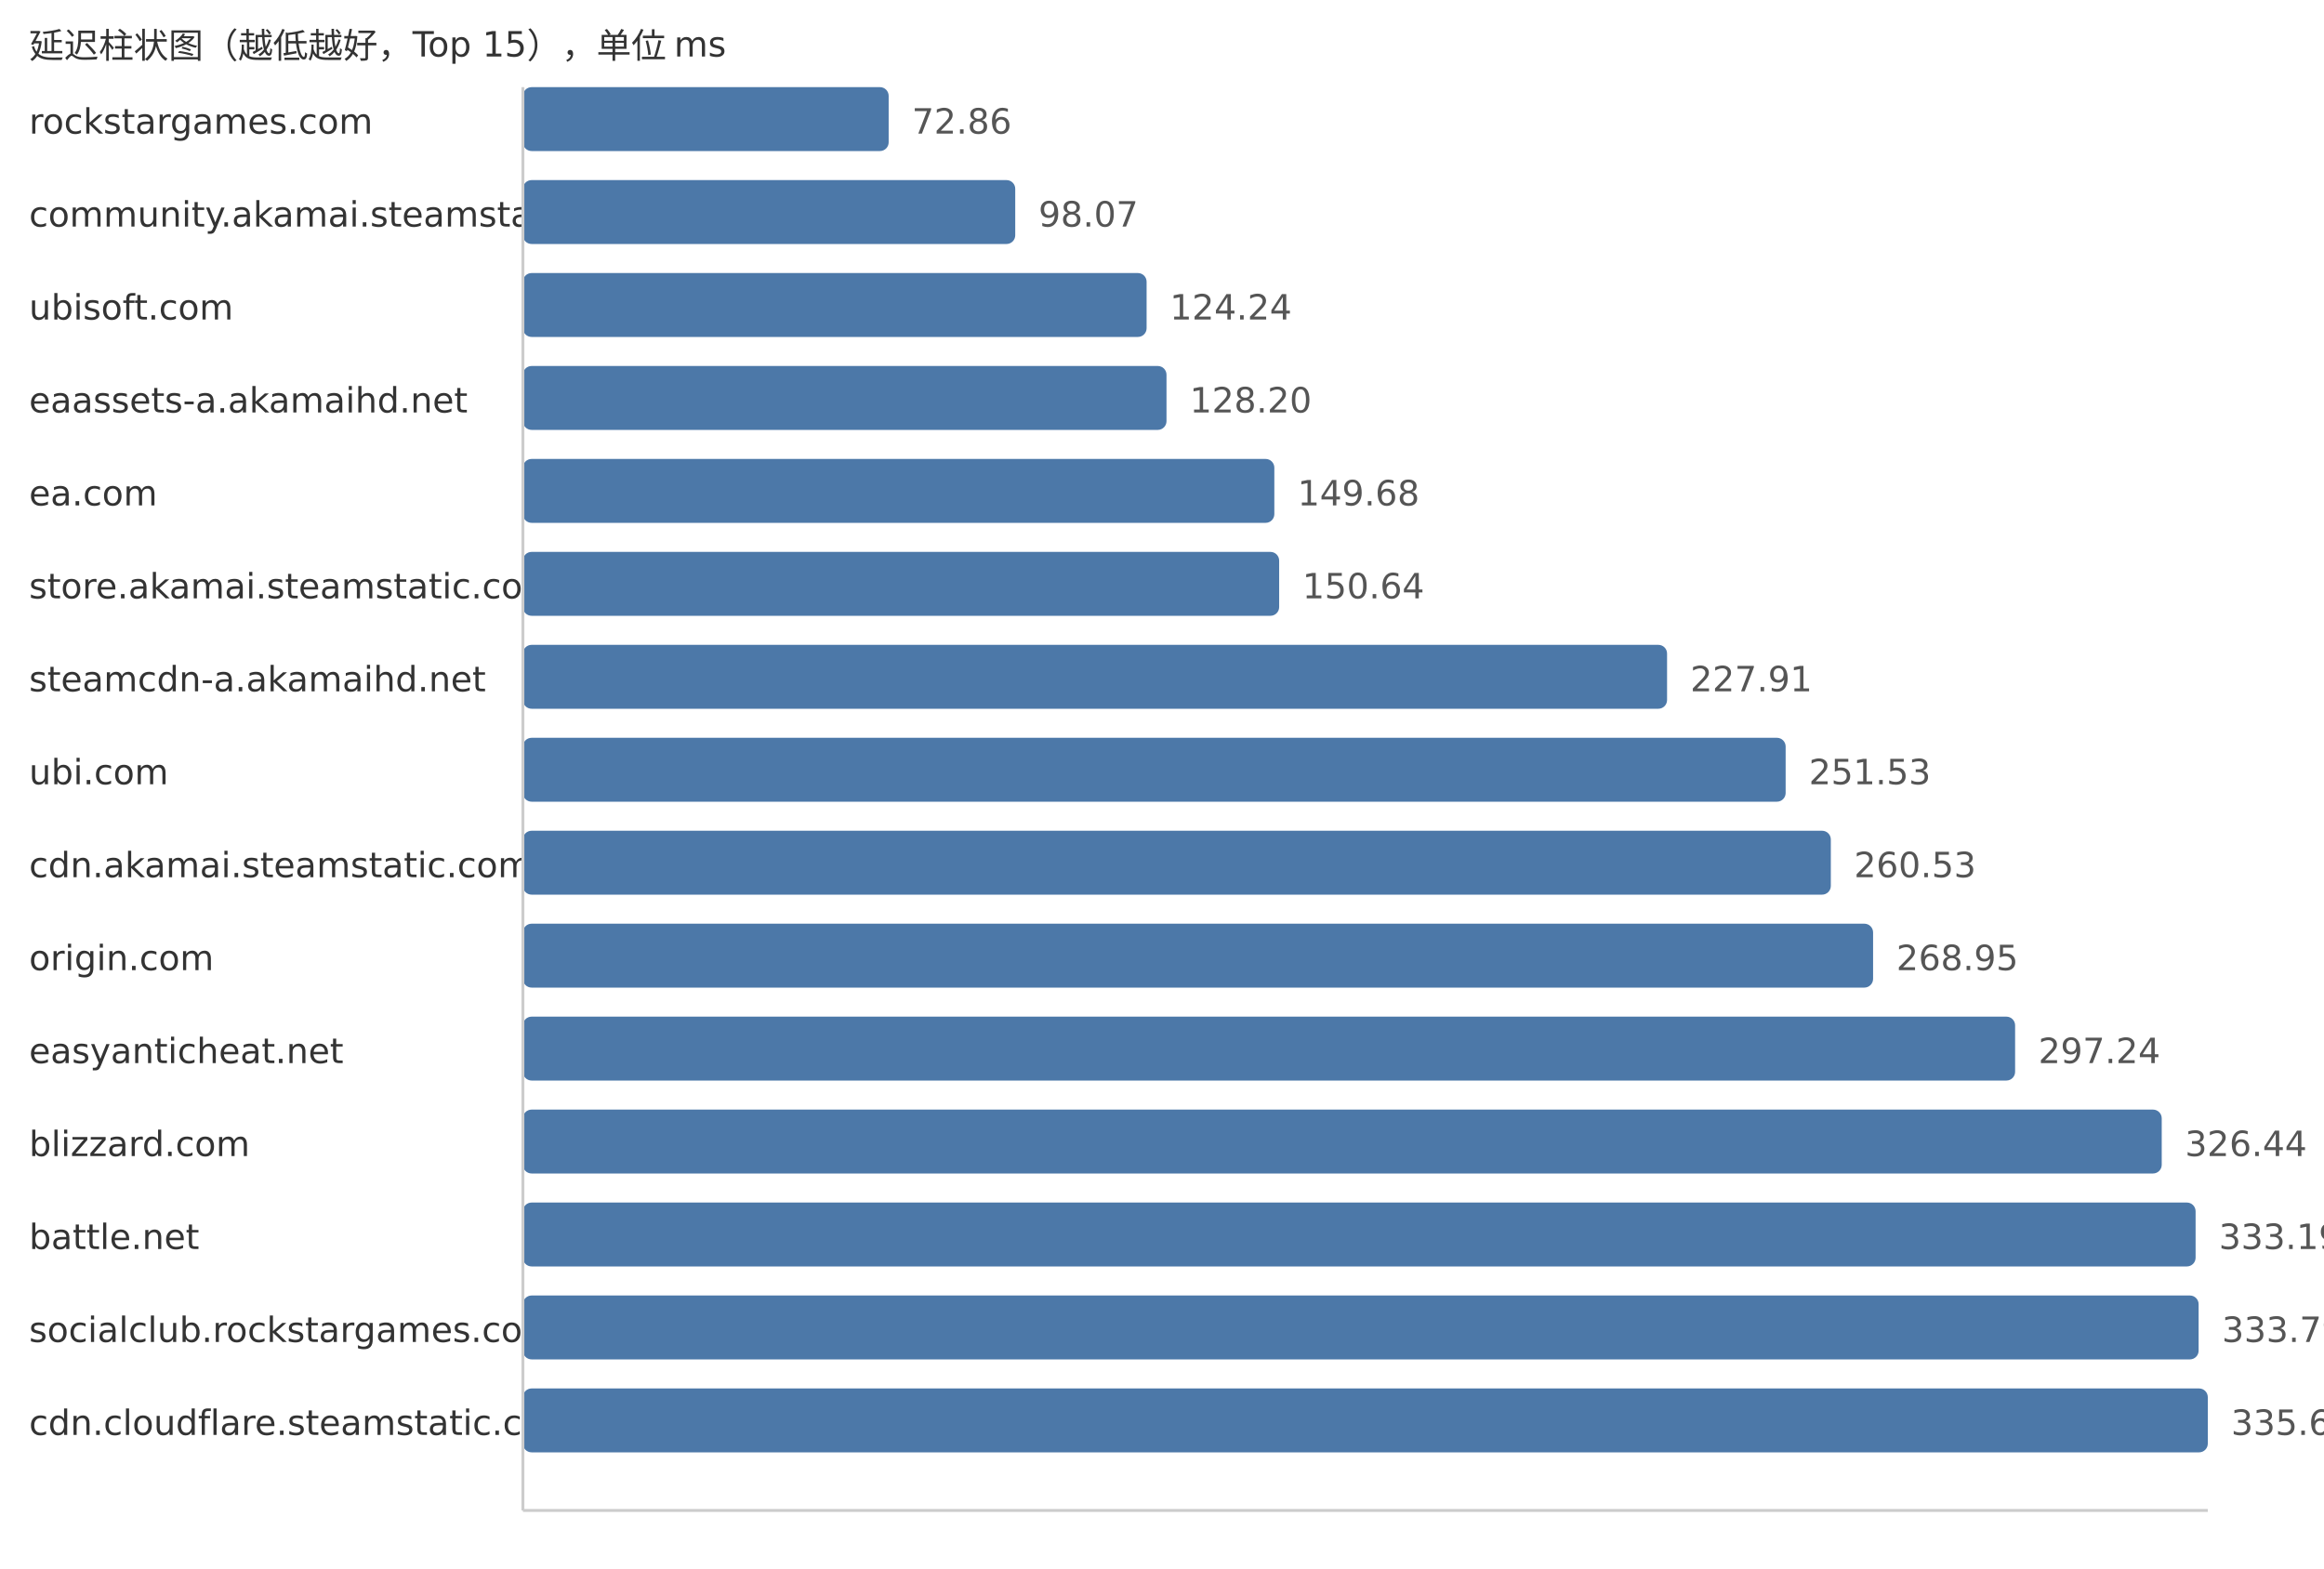
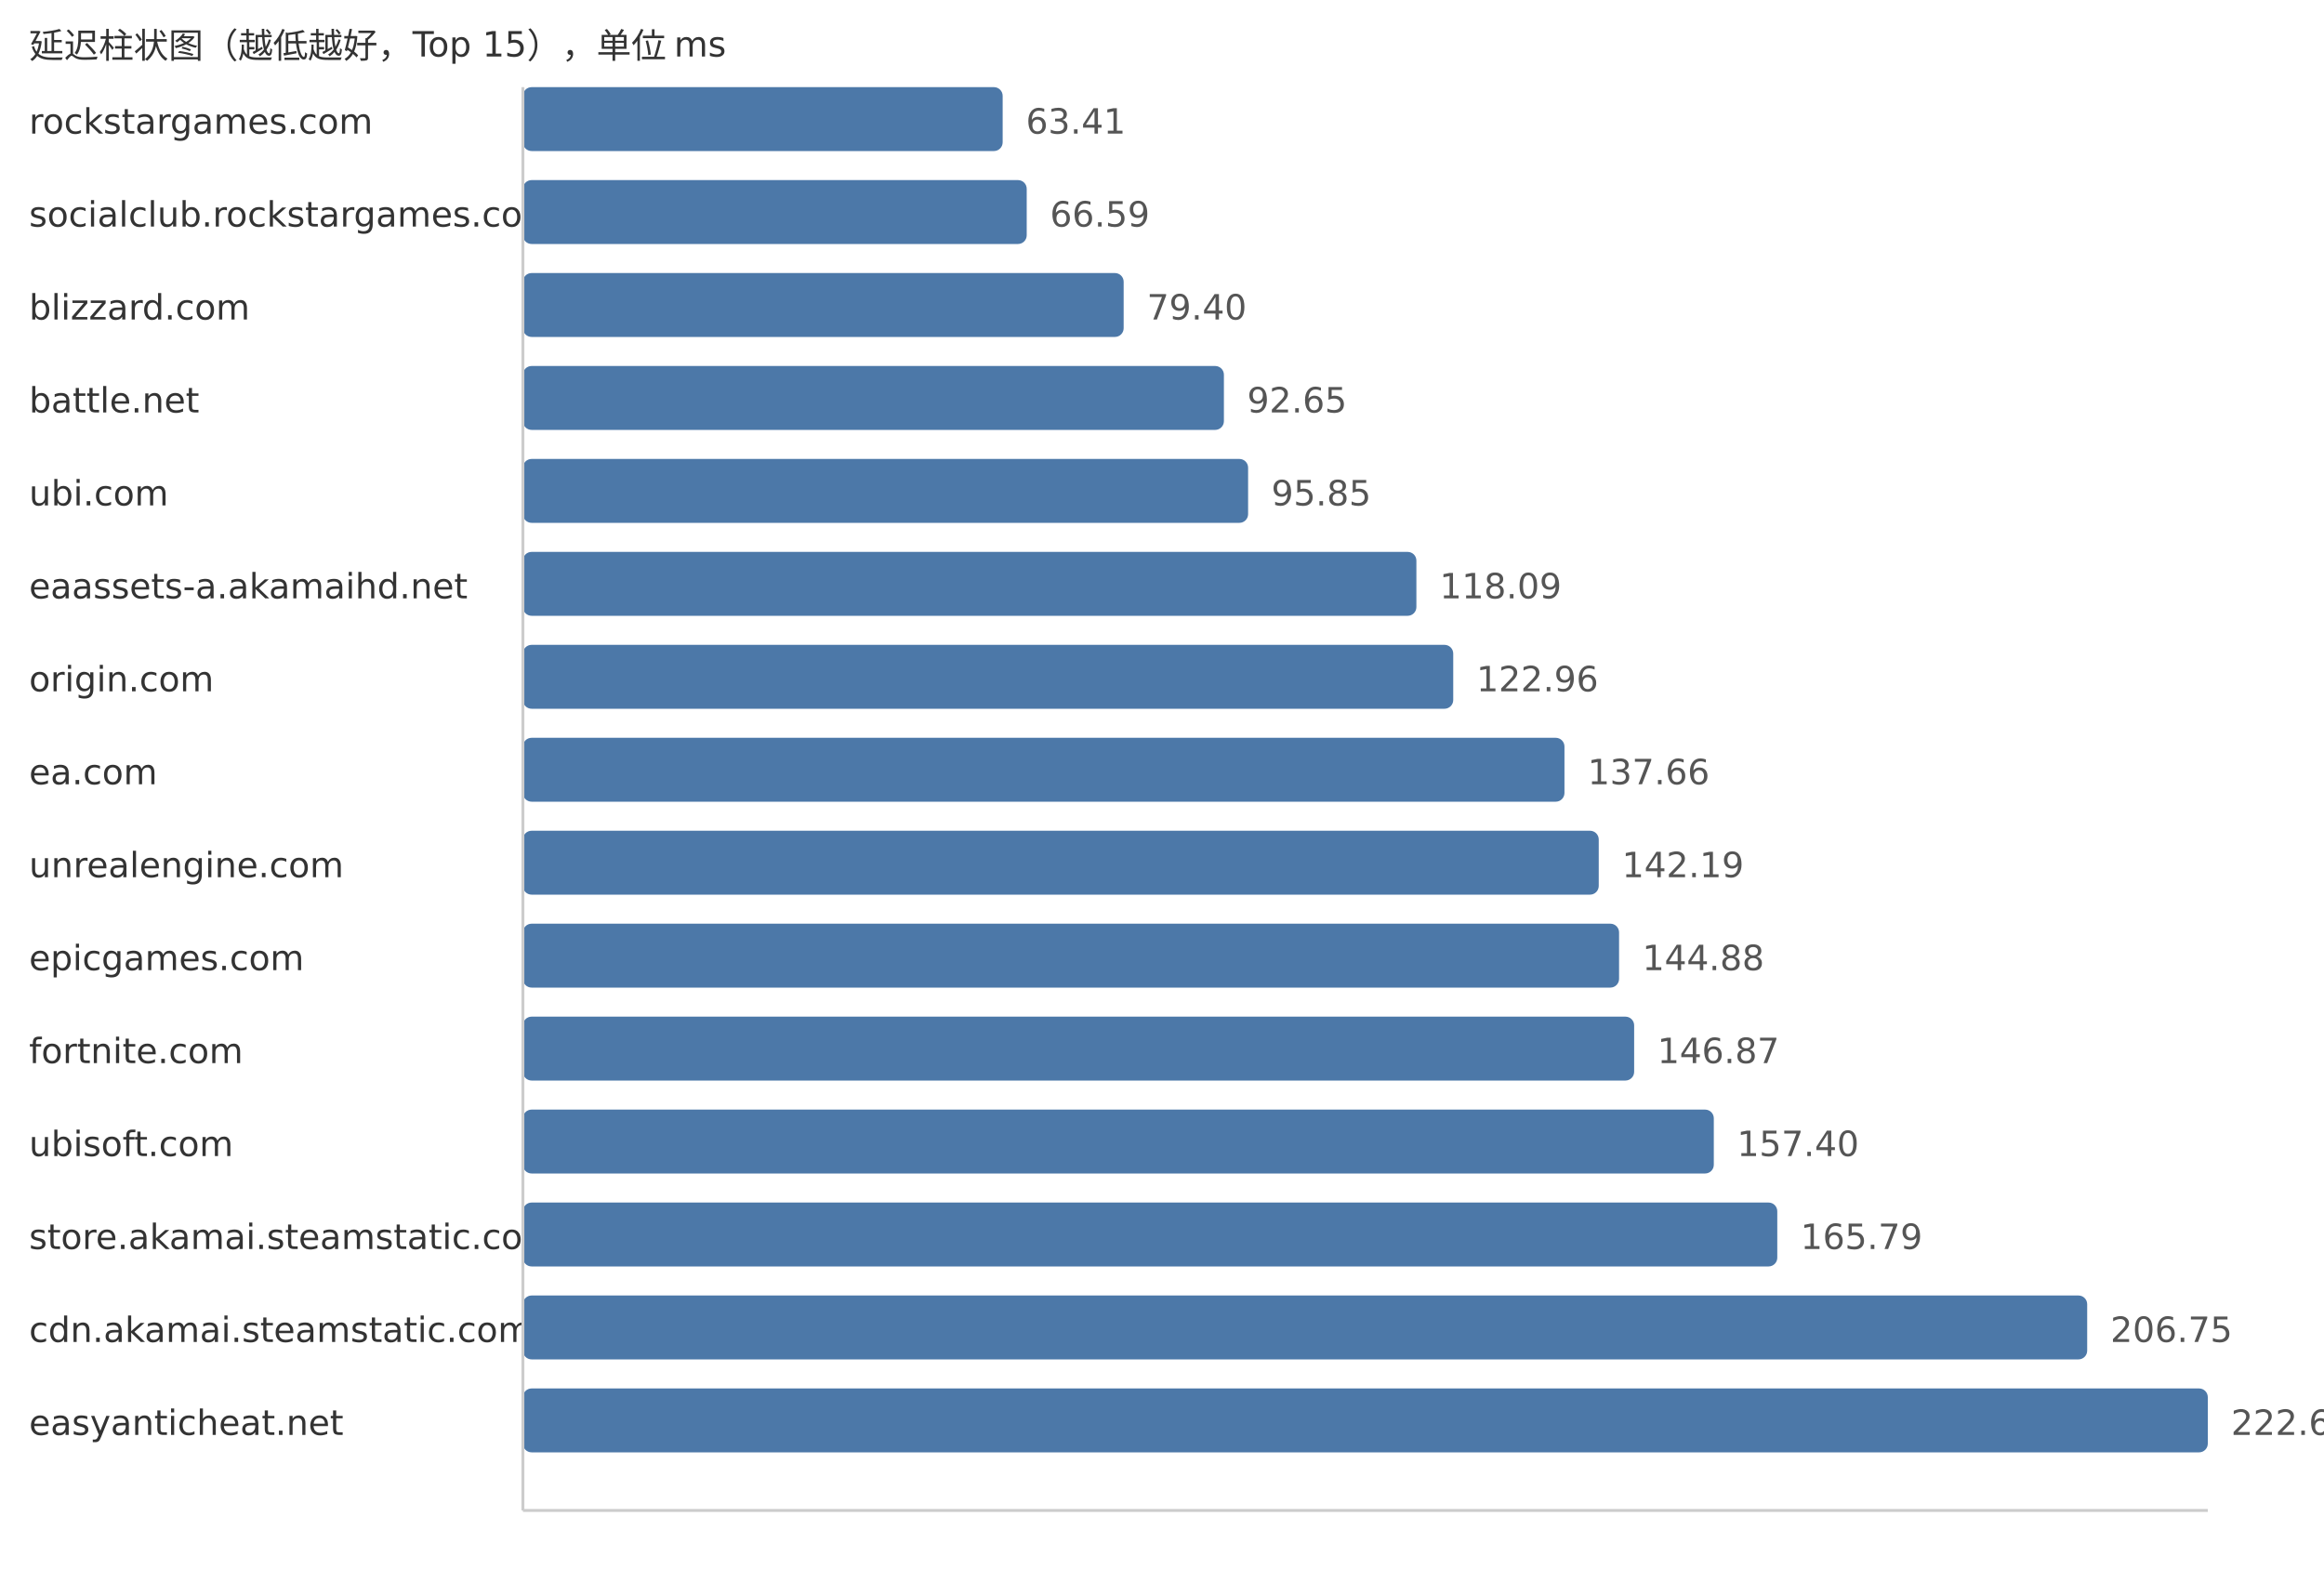
<svg xmlns="http://www.w3.org/2000/svg" width="800" height="540">
  <style> .label{font-family:DejaVu Sans,Verdana,Geneva,sans-serif;font-size:12px;fill:#333} .value{font-family:DejaVu Sans,Verdana,Geneva,sans-serif;font-size:12px;fill:#555} </style>
  <text x="10" y="20" class="label">延迟柱状图（越低越好，Top 15），单位 ms</text>
  <text x="10" y="46" class="label">rockstargames.com</text>
-   <rect x="180" y="30" width="125.91" height="22" fill="#4c78a8" rx="3" />
-   <text x="313.91" y="46" class="value">72.86</text>
-   <text x="10" y="78" class="label">community.akamai.steamstatic.com</text>
-   <rect x="180" y="62" width="169.48" height="22" fill="#4c78a8" rx="3" />
-   <text x="357.48" y="78" class="value">98.07</text>
-   <text x="10" y="110" class="label">ubisoft.com</text>
-   <rect x="180" y="94" width="214.7" height="22" fill="#4c78a8" rx="3" />
-   <text x="402.7" y="110" class="value">124.24</text>
-   <text x="10" y="142" class="label">eaassets-a.akamaihd.net</text>
-   <rect x="180" y="126" width="221.55" height="22" fill="#4c78a8" rx="3" />
-   <text x="409.55" y="142" class="value">128.20</text>
-   <text x="10" y="174" class="label">ea.com</text>
-   <rect x="180" y="158" width="258.67" height="22" fill="#4c78a8" rx="3" />
-   <text x="446.67" y="174" class="value">149.68</text>
-   <text x="10" y="206" class="label">store.akamai.steamstatic.com</text>
-   <rect x="180" y="190" width="260.33" height="22" fill="#4c78a8" rx="3" />
-   <text x="448.33" y="206" class="value">150.64</text>
-   <text x="10" y="238" class="label">steamcdn-a.akamaihd.net</text>
-   <rect x="180" y="222" width="393.86" height="22" fill="#4c78a8" rx="3" />
-   <text x="581.86" y="238" class="value">227.91</text>
-   <text x="10" y="270" class="label">ubi.com</text>
-   <rect x="180" y="254" width="434.68" height="22" fill="#4c78a8" rx="3" />
-   <text x="622.68" y="270" class="value">251.53</text>
-   <text x="10" y="302" class="label">cdn.akamai.steamstatic.com</text>
-   <rect x="180" y="286" width="450.23" height="22" fill="#4c78a8" rx="3" />
-   <text x="638.23" y="302" class="value">260.53</text>
-   <text x="10" y="334" class="label">origin.com</text>
-   <rect x="180" y="318" width="464.78" height="22" fill="#4c78a8" rx="3" />
-   <text x="652.78" y="334" class="value">268.95</text>
-   <text x="10" y="366" class="label">easyanticheat.net</text>
-   <rect x="180" y="350" width="513.67" height="22" fill="#4c78a8" rx="3" />
-   <text x="701.67" y="366" class="value">297.24</text>
-   <text x="10" y="398" class="label">blizzard.com</text>
-   <rect x="180" y="382" width="564.14" height="22" fill="#4c78a8" rx="3" />
-   <text x="752.14" y="398" class="value">326.44</text>
-   <text x="10" y="430" class="label">battle.net</text>
-   <rect x="180" y="414" width="575.8" height="22" fill="#4c78a8" rx="3" />
-   <text x="763.8" y="430" class="value">333.19</text>
-   <text x="10" y="462" class="label">socialclub.rockstargames.com</text>
-   <rect x="180" y="446" width="576.84" height="22" fill="#4c78a8" rx="3" />
-   <text x="764.84" y="462" class="value">333.79</text>
-   <text x="10" y="494" class="label">cdn.cloudflare.steamstatic.com</text>
+   <rect x="180" y="30" width="165.15" height="22" fill="#4c78a8" rx="3" />
+   <text x="353.15" y="46" class="value">63.41</text>
+   <text x="10" y="78" class="label">socialclub.rockstargames.com</text>
+   <rect x="180" y="62" width="173.43" height="22" fill="#4c78a8" rx="3" />
+   <text x="361.43" y="78" class="value">66.59</text>
+   <text x="10" y="110" class="label">blizzard.com</text>
+   <rect x="180" y="94" width="206.8" height="22" fill="#4c78a8" rx="3" />
+   <text x="394.8" y="110" class="value">79.40</text>
+   <text x="10" y="142" class="label">battle.net</text>
+   <rect x="180" y="126" width="241.31" height="22" fill="#4c78a8" rx="3" />
+   <text x="429.31" y="142" class="value">92.65</text>
+   <text x="10" y="174" class="label">ubi.com</text>
+   <rect x="180" y="158" width="249.64" height="22" fill="#4c78a8" rx="3" />
+   <text x="437.64" y="174" class="value">95.85</text>
+   <text x="10" y="206" class="label">eaassets-a.akamaihd.net</text>
+   <rect x="180" y="190" width="307.57" height="22" fill="#4c78a8" rx="3" />
+   <text x="495.57" y="206" class="value">118.09</text>
+   <text x="10" y="238" class="label">origin.com</text>
+   <rect x="180" y="222" width="320.25" height="22" fill="#4c78a8" rx="3" />
+   <text x="508.25" y="238" class="value">122.96</text>
+   <text x="10" y="270" class="label">ea.com</text>
+   <rect x="180" y="254" width="358.54" height="22" fill="#4c78a8" rx="3" />
+   <text x="546.54" y="270" class="value">137.66</text>
+   <text x="10" y="302" class="label">unrealengine.com</text>
+   <rect x="180" y="286" width="370.34" height="22" fill="#4c78a8" rx="3" />
+   <text x="558.34" y="302" class="value">142.19</text>
+   <text x="10" y="334" class="label">epicgames.com</text>
+   <rect x="180" y="318" width="377.34" height="22" fill="#4c78a8" rx="3" />
+   <text x="565.34" y="334" class="value">144.88</text>
+   <text x="10" y="366" class="label">fortnite.com</text>
+   <rect x="180" y="350" width="382.53" height="22" fill="#4c78a8" rx="3" />
+   <text x="570.53" y="366" class="value">146.87</text>
+   <text x="10" y="398" class="label">ubisoft.com</text>
+   <rect x="180" y="382" width="409.95" height="22" fill="#4c78a8" rx="3" />
+   <text x="597.95" y="398" class="value">157.40</text>
+   <text x="10" y="430" class="label">store.akamai.steamstatic.com</text>
+   <rect x="180" y="414" width="431.8" height="22" fill="#4c78a8" rx="3" />
+   <text x="619.8" y="430" class="value">165.79</text>
+   <text x="10" y="462" class="label">cdn.akamai.steamstatic.com</text>
+   <rect x="180" y="446" width="538.48" height="22" fill="#4c78a8" rx="3" />
+   <text x="726.48" y="462" class="value">206.75</text>
+   <text x="10" y="494" class="label">easyanticheat.net</text>
  <rect x="180" y="478" width="580.0" height="22" fill="#4c78a8" rx="3" />
-   <text x="768.0" y="494" class="value">335.62</text>
+   <text x="768.0" y="494" class="value">222.69</text>
  <line x1="180" y1="30" x2="180" y2="520" stroke="#ccc" />
  <line x1="180" y1="520" x2="760" y2="520" stroke="#ccc" />
</svg>
